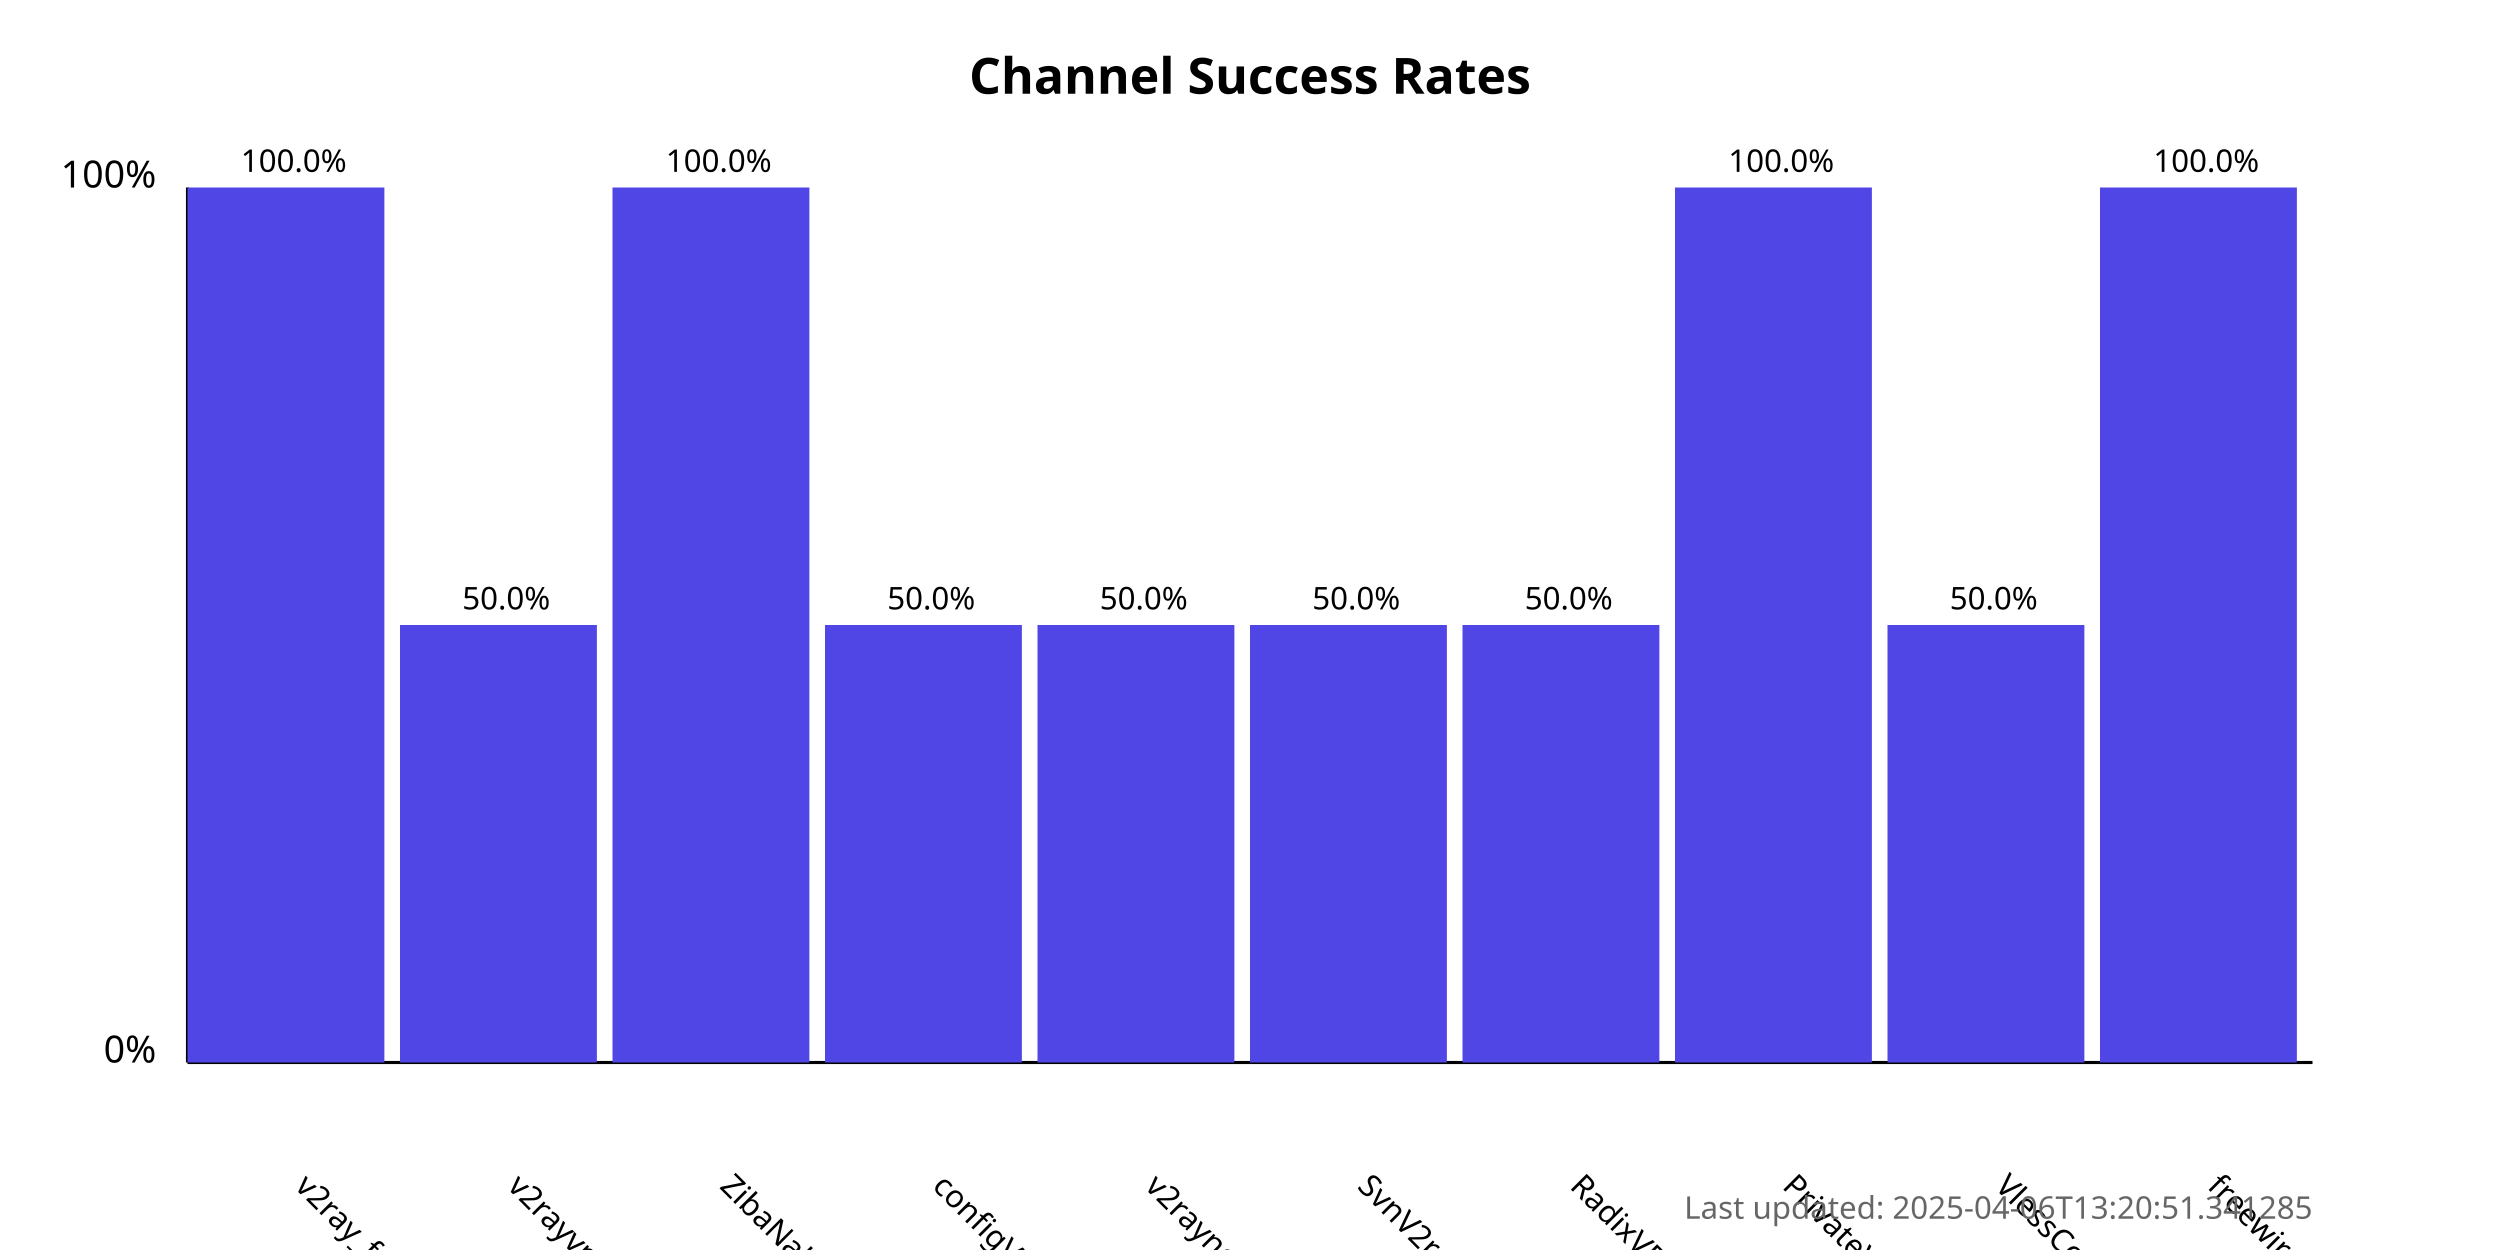
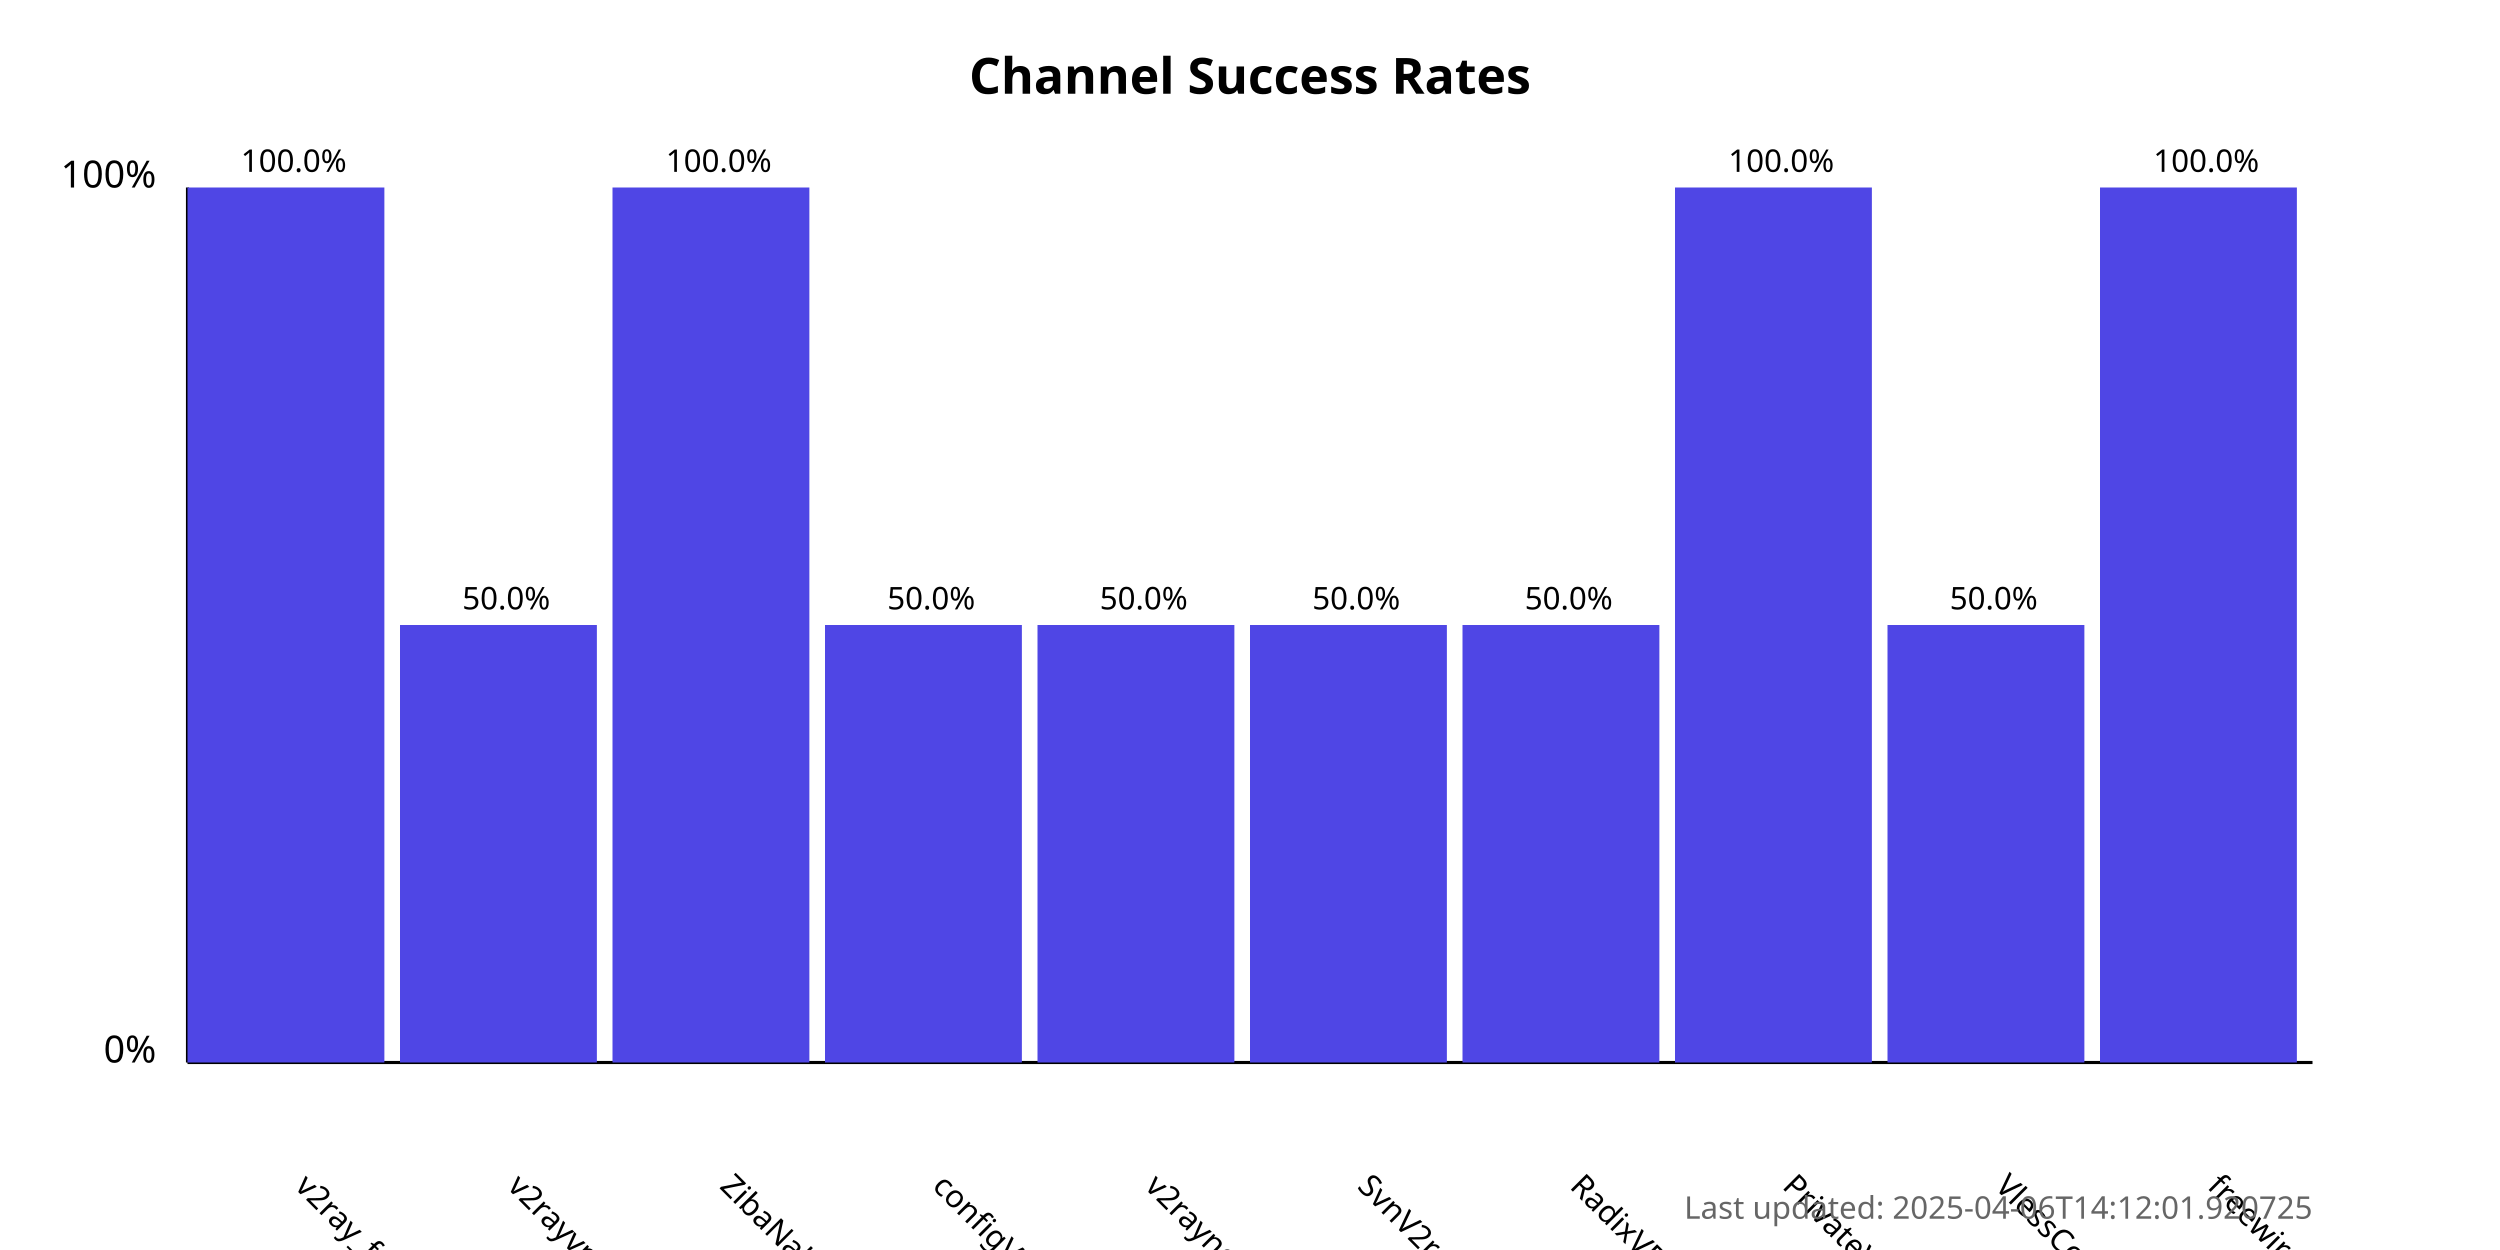
<svg xmlns="http://www.w3.org/2000/svg" width="800" height="400">
  <style>
            .chart-title { font: bold 16px sans-serif; }
            .axis-label { font: 12px sans-serif; }
            .tick-label { font: 10px sans-serif; }
            .bar { fill: #4f46e5; }
            .bar:hover { fill: #6366f1; }
            .timestamp { font: 10px sans-serif; fill: #666; }
        </style>
  <text x="400.0" y="30" text-anchor="middle" class="chart-title">
            Channel Success Rates
        </text>
  <line x1="60" y1="340" x2="60" y2="60" stroke="black" stroke-width="1" />
  <line x1="60" y1="340" x2="740" y2="340" stroke="black" stroke-width="1" />
  <text x="50" y="340" text-anchor="end" class="axis-label">0%</text>
  <text x="50" y="60" text-anchor="end" class="axis-label">100%</text>
  <g>
    <rect x="60" y="60.0" width="63.0" height="280.0" class="bar" />
    <text x="94.0" y="380" transform="rotate(45, 94.0, 380)" text-anchor="start" class="tick-label">
                v2ray_free_conf
            </text>
    <text x="94.0" y="55.0" text-anchor="middle" class="tick-label">
                100.0%
            </text>
  </g>
  <g>
    <rect x="128.0" y="200.0" width="63.0" height="140.0" class="bar" />
    <text x="162.0" y="380" transform="rotate(45, 162.0, 380)" text-anchor="start" class="tick-label">
                v2rayvpno
            </text>
    <text x="162.0" y="195.0" text-anchor="middle" class="tick-label">
                50.0%
            </text>
  </g>
  <g>
    <rect x="196.0" y="60.0" width="63.0" height="280.0" class="bar" />
    <text x="230.0" y="380" transform="rotate(45, 230.0, 380)" text-anchor="start" class="tick-label">
                ZibaNabz
            </text>
    <text x="230.0" y="55.0" text-anchor="middle" class="tick-label">
                100.0%
            </text>
  </g>
  <g>
    <rect x="264.0" y="200.0" width="63.0" height="140.0" class="bar" />
    <text x="298.0" y="380" transform="rotate(45, 298.0, 380)" text-anchor="start" class="tick-label">
                configV2rayForFree
            </text>
    <text x="298.0" y="195.0" text-anchor="middle" class="tick-label">
                50.0%
            </text>
  </g>
  <g>
    <rect x="332.0" y="200.0" width="63.0" height="140.0" class="bar" />
    <text x="366.0" y="380" transform="rotate(45, 366.0, 380)" text-anchor="start" class="tick-label">
                v2rayngvpn
            </text>
    <text x="366.0" y="195.0" text-anchor="middle" class="tick-label">
                50.0%
            </text>
  </g>
  <g>
    <rect x="400.0" y="200.0" width="63.0" height="140.0" class="bar" />
    <text x="434.0" y="380" transform="rotate(45, 434.0, 380)" text-anchor="start" class="tick-label">
                SvnV2ray
            </text>
    <text x="434.0" y="195.0" text-anchor="middle" class="tick-label">
                50.0%
            </text>
  </g>
  <g>
    <rect x="468.0" y="200.0" width="63.0" height="140.0" class="bar" />
    <text x="502.0" y="380" transform="rotate(45, 502.0, 380)" text-anchor="start" class="tick-label">
                RadixVPN
            </text>
    <text x="502.0" y="195.0" text-anchor="middle" class="tick-label">
                50.0%
            </text>
  </g>
  <g>
    <rect x="536.0" y="60.0" width="63.0" height="280.0" class="bar" />
    <text x="570.0" y="380" transform="rotate(45, 570.0, 380)" text-anchor="start" class="tick-label">
                PrivateVPNs
            </text>
    <text x="570.0" y="55.0" text-anchor="middle" class="tick-label">
                100.0%
            </text>
  </g>
  <g>
    <rect x="604.0" y="200.0" width="63.0" height="140.0" class="bar" />
    <text x="638.0" y="380" transform="rotate(45, 638.0, 380)" text-anchor="start" class="tick-label">
                VlessConfig
            </text>
    <text x="638.0" y="195.0" text-anchor="middle" class="tick-label">
                50.0%
            </text>
  </g>
  <g>
    <rect x="672.0" y="60.0" width="63.0" height="280.0" class="bar" />
    <text x="706.0" y="380" transform="rotate(45, 706.0, 380)" text-anchor="start" class="tick-label">
                freewireguard
            </text>
    <text x="706.0" y="55.0" text-anchor="middle" class="tick-label">
                100.0%
            </text>
  </g>
  <text x="740" y="390" text-anchor="end" class="timestamp">
-             Last updated: 2025-04-06T13:20:51.341285
+             Last updated: 2025-04-06T14:12:01.920725
        </text>
</svg>
